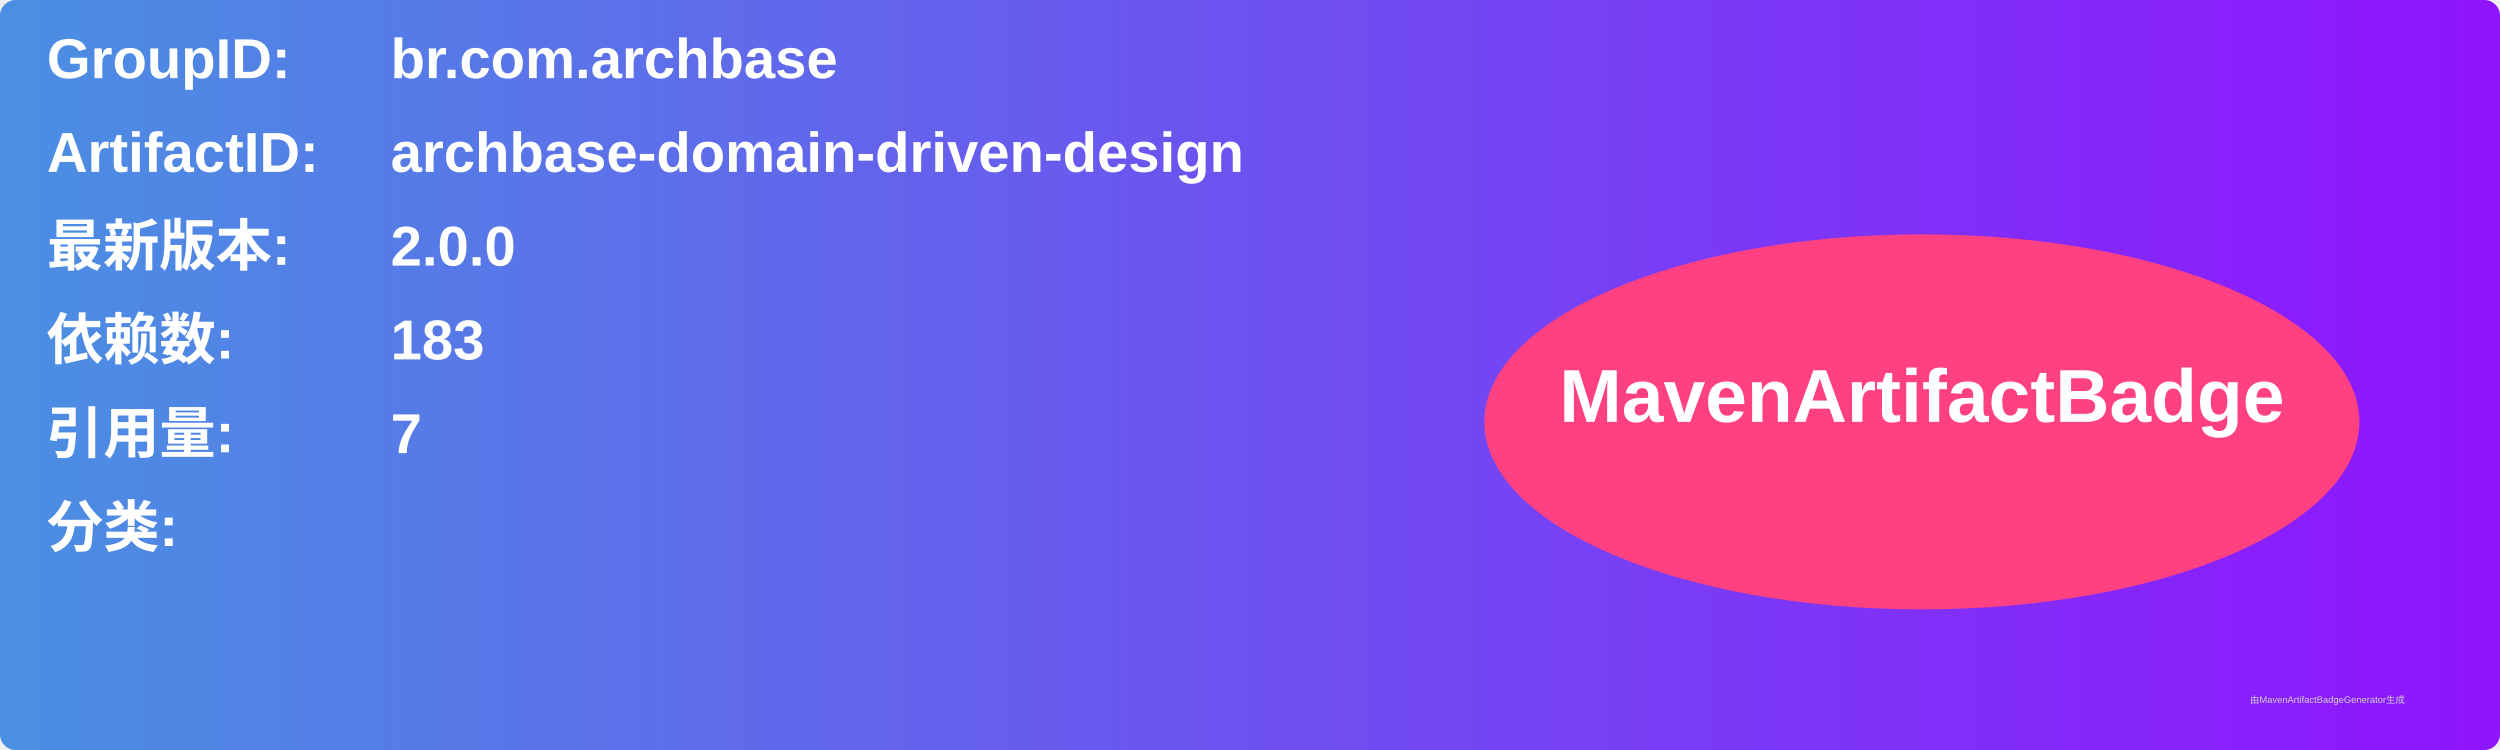
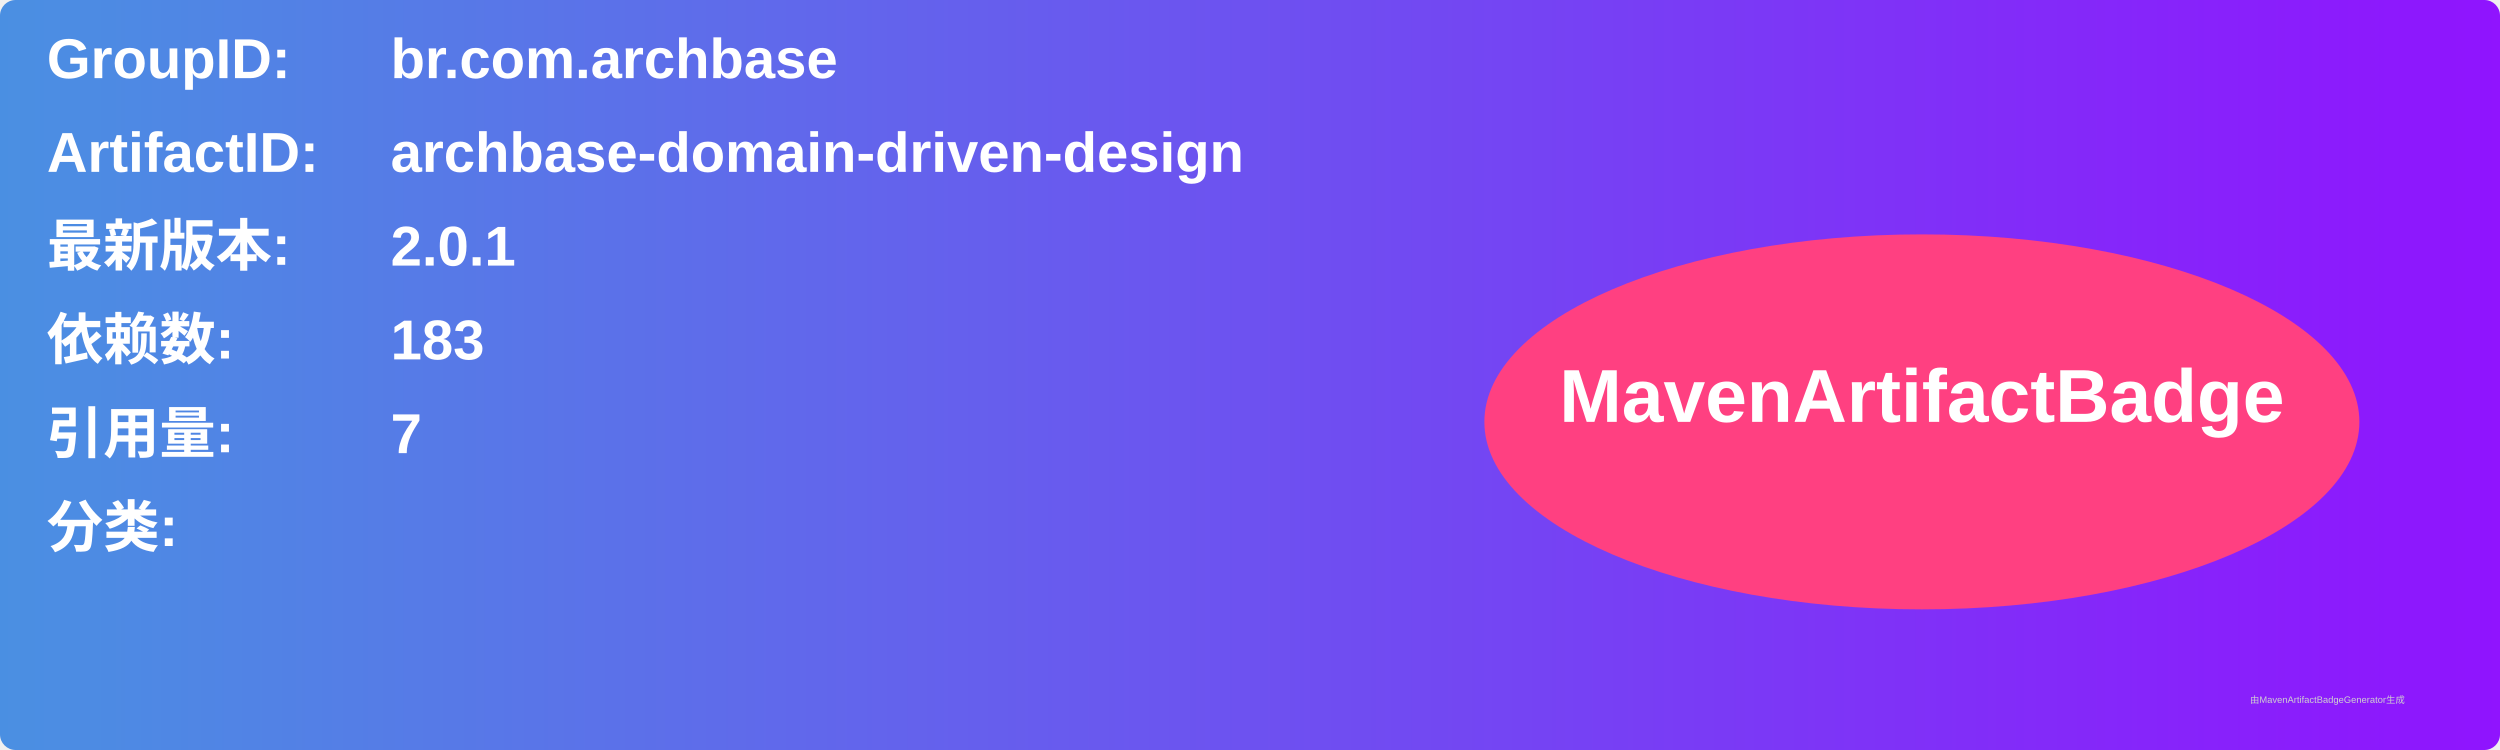
<svg xmlns="http://www.w3.org/2000/svg" width="800" height="240" viewBox="0 0 800 240">
  <linearGradient id="grad" x1="0%" y1="0%" x2="100%" y2="0%">
    <stop offset="0%" stop-color="#4a90e2" />
    <stop offset="100%" stop-color="#9013fe" />
  </linearGradient>
  <rect width="100%" height="100%" rx="5" ry="5" fill="url(#grad)" />
  <g transform="translate(15, 15)">
    <text x="0" y="10" font-family="Arial" font-size="18" fill="white" font-weight="bold" width="260">GroupID:</text>
    <text x="110" y="10" font-family="Arial" font-size="18" fill="white" font-weight="bold" width="460">br.com.archbase</text>
    <text x="0" y="40" font-family="Arial" font-size="18" fill="white" font-weight="bold" width="260">ArtifactID:</text>
    <text x="110" y="40" font-family="Arial" font-size="18" fill="white" font-weight="bold" width="460">archbase-domain-driven-design</text>
    <text x="0" y="70" font-family="Arial" font-size="18" fill="white" font-weight="bold">最新版本:</text>
    <text x="110" y="70" font-family="Arial" font-size="18" fill="white" font-weight="bold">
-       <tspan font-weight="bold">2.0.0</tspan>
+       <tspan font-weight="bold">2.0.1</tspan>
    </text>
    <text x="0" y="100" font-family="Arial" font-size="18" fill="white" font-weight="bold">依赖数: </text>
    <text x="110" y="100" font-family="Arial" font-size="18" fill="white">
      <tspan font-weight="bold">183</tspan>
    </text>
    <text x="0" y="130" font-family="Arial" font-size="18" fill="white" font-weight="bold">引用量: </text>
    <text x="110" y="130" font-family="Arial" font-size="18" fill="white">
      <tspan font-weight="bold">7</tspan>
    </text>
    <text x="0" y="160" font-family="Arial" font-size="18" fill="white" font-weight="bold">分类:</text>
    <text x="10" y="190" font-family="Arial" font-size="10" fill="white">
      <tspan font-weight="bold" />
    </text>
    <ellipse cx="600" cy="120" rx="140" ry="60" fill="#ff4081" />
    <text x="600" y="120" text-anchor="middle" font-family="Arial" font-size="24" fill="white" font-weight="bold">MavenArtifactBadge</text>
  </g>
  <text x="720" y="225" font-family="Arial" font-size="3" fill="#d0d0d0">由MavenArtifactBadgeGenerator生成</text>
</svg>
